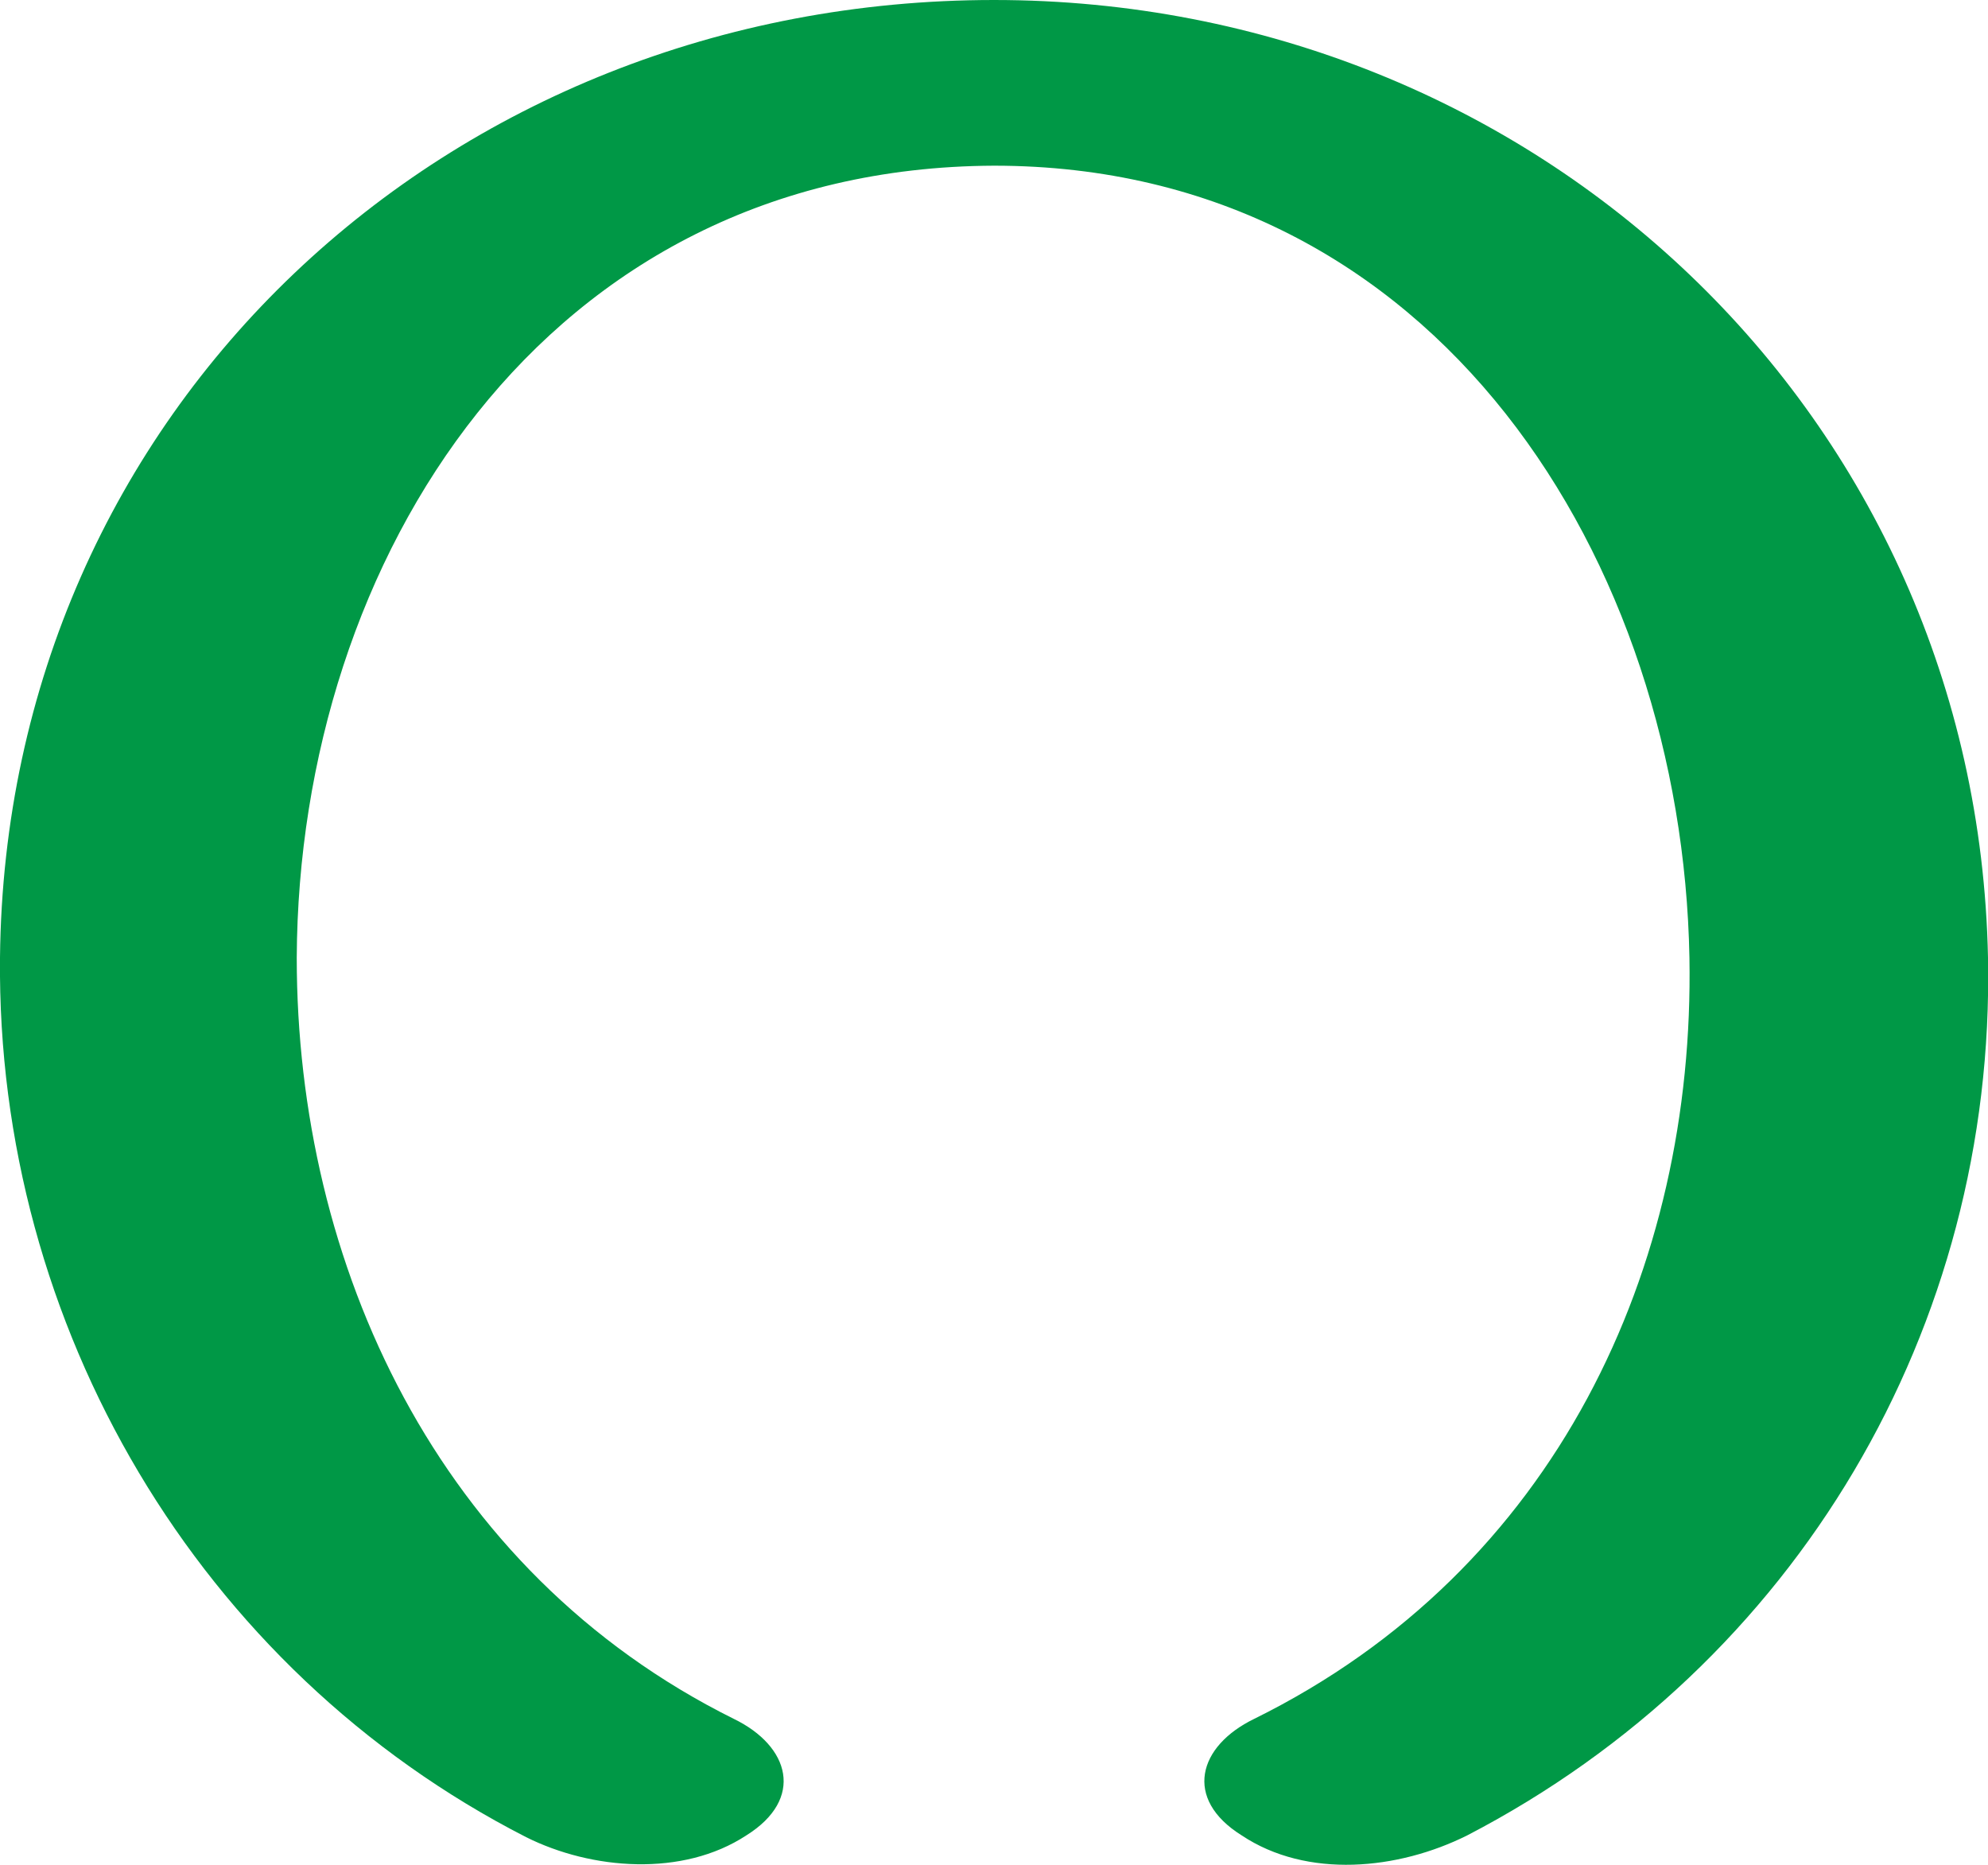
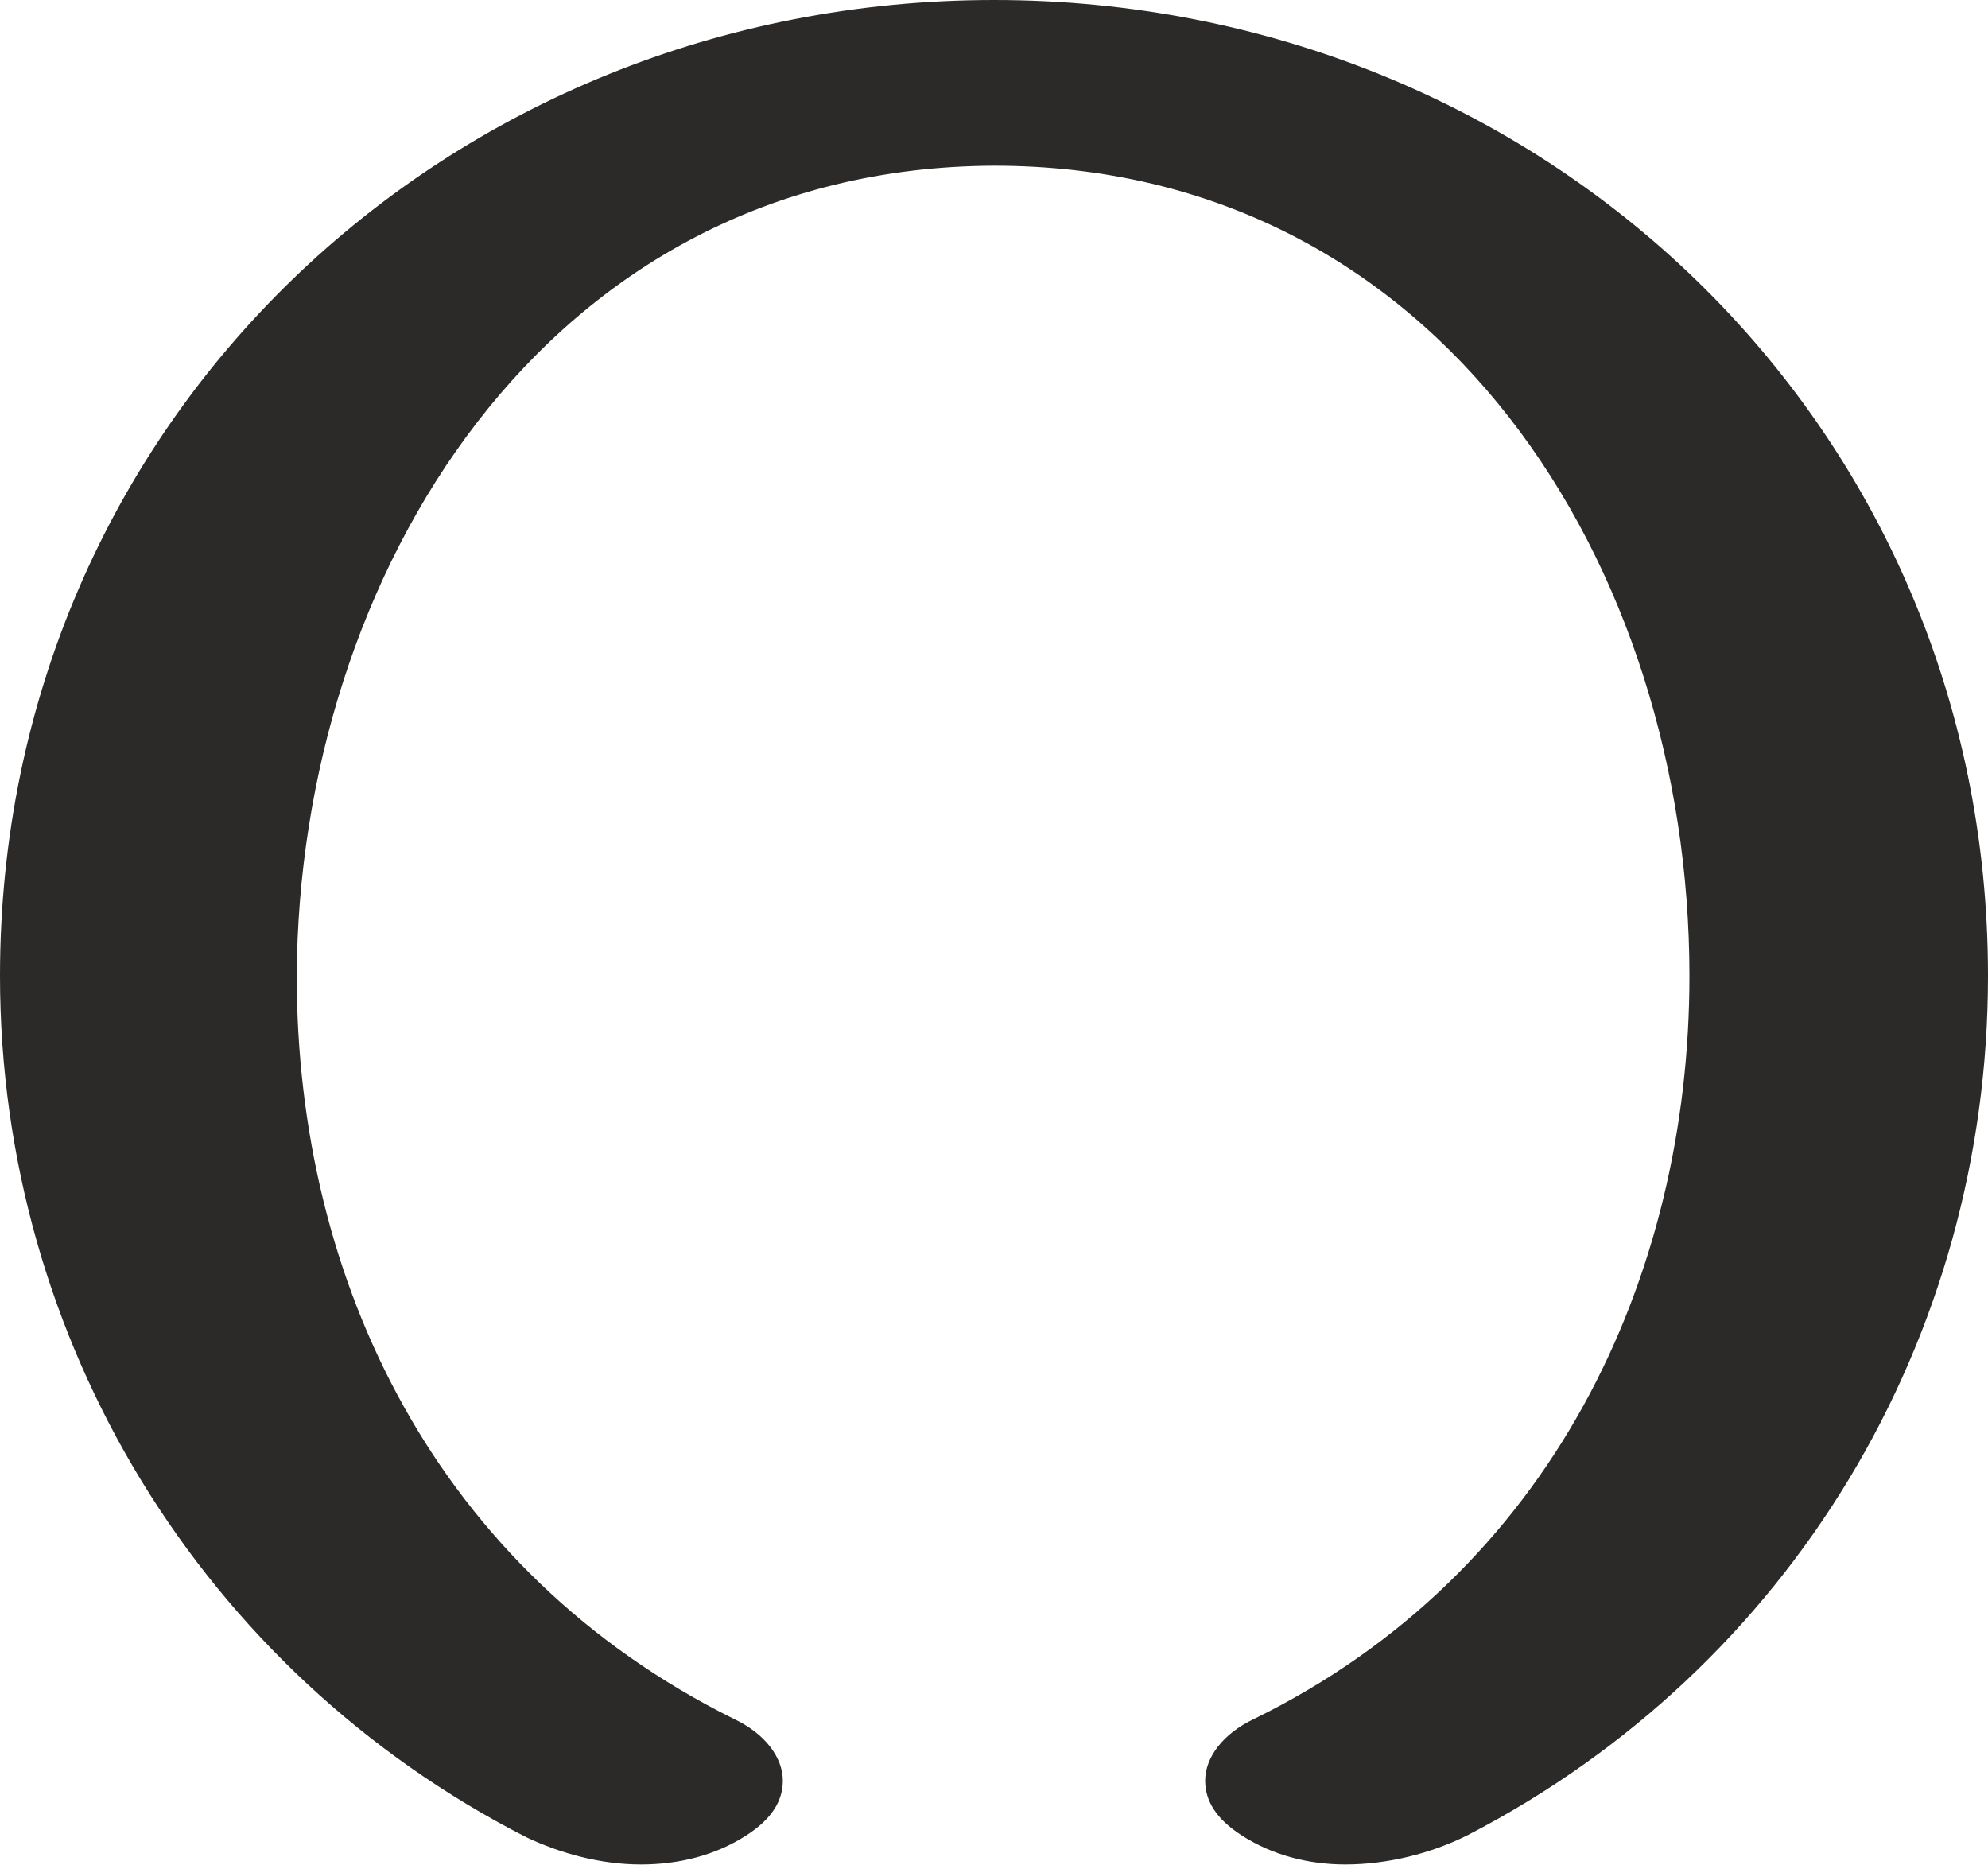
<svg xmlns="http://www.w3.org/2000/svg" xml:space="preserve" width="1092px" height="1024px" version="1.1" style="shape-rendering:geometricPrecision; text-rendering:geometricPrecision; image-rendering:optimizeQuality; fill-rule:evenodd; clip-rule:evenodd" viewBox="0 0 1092 1024">
  <defs>
    <style type="text/css">
   
-     .fil0 {fill:#009846;fill-rule:nonzero}
+     .fil0 {fill:#2B2A29;fill-rule:nonzero}
   
  </style>
  </defs>
  <g id="Layer_x0020_1">
-     <path class="fil0" d="M403 944c31,15 39,44 7,64 -35,23 -85,19 -121,1 -180,-92 -291,-281 -289,-483 3,-301 246,-526 546,-526 298,0 540,228 546,526 4,203 -105,388 -286,482 -38,19 -88,24 -124,0 -32,-20 -24,-49 7,-64 166,-82 242,-248 239,-418 -4,-217 -138,-435 -382,-435 -247,1 -382,216 -383,435 0,168 77,337 240,418z" />
+     <path class="fil0" d="M739 1024c23,0 47,-6 67,-16 178,-92 286,-273 286,-472 0,-304 -245,-536 -546,-536 -300,0 -546,231 -546,536 0,200 111,382 289,473 19,9 41,15 63,15 21,0 41,-5 58,-16 14,-9 20,-19 20,-30 0,-13 -10,-26 -27,-34 -163,-81 -240,-240 -240,-408 1,-219 136,-444 383,-445 245,0 382,220 382,445 0,166 -76,328 -239,408 -17,8 -27,21 -27,34 0,11 6,21 20,30 17,11 37,16 57,16z" />
  </g>
</svg>
